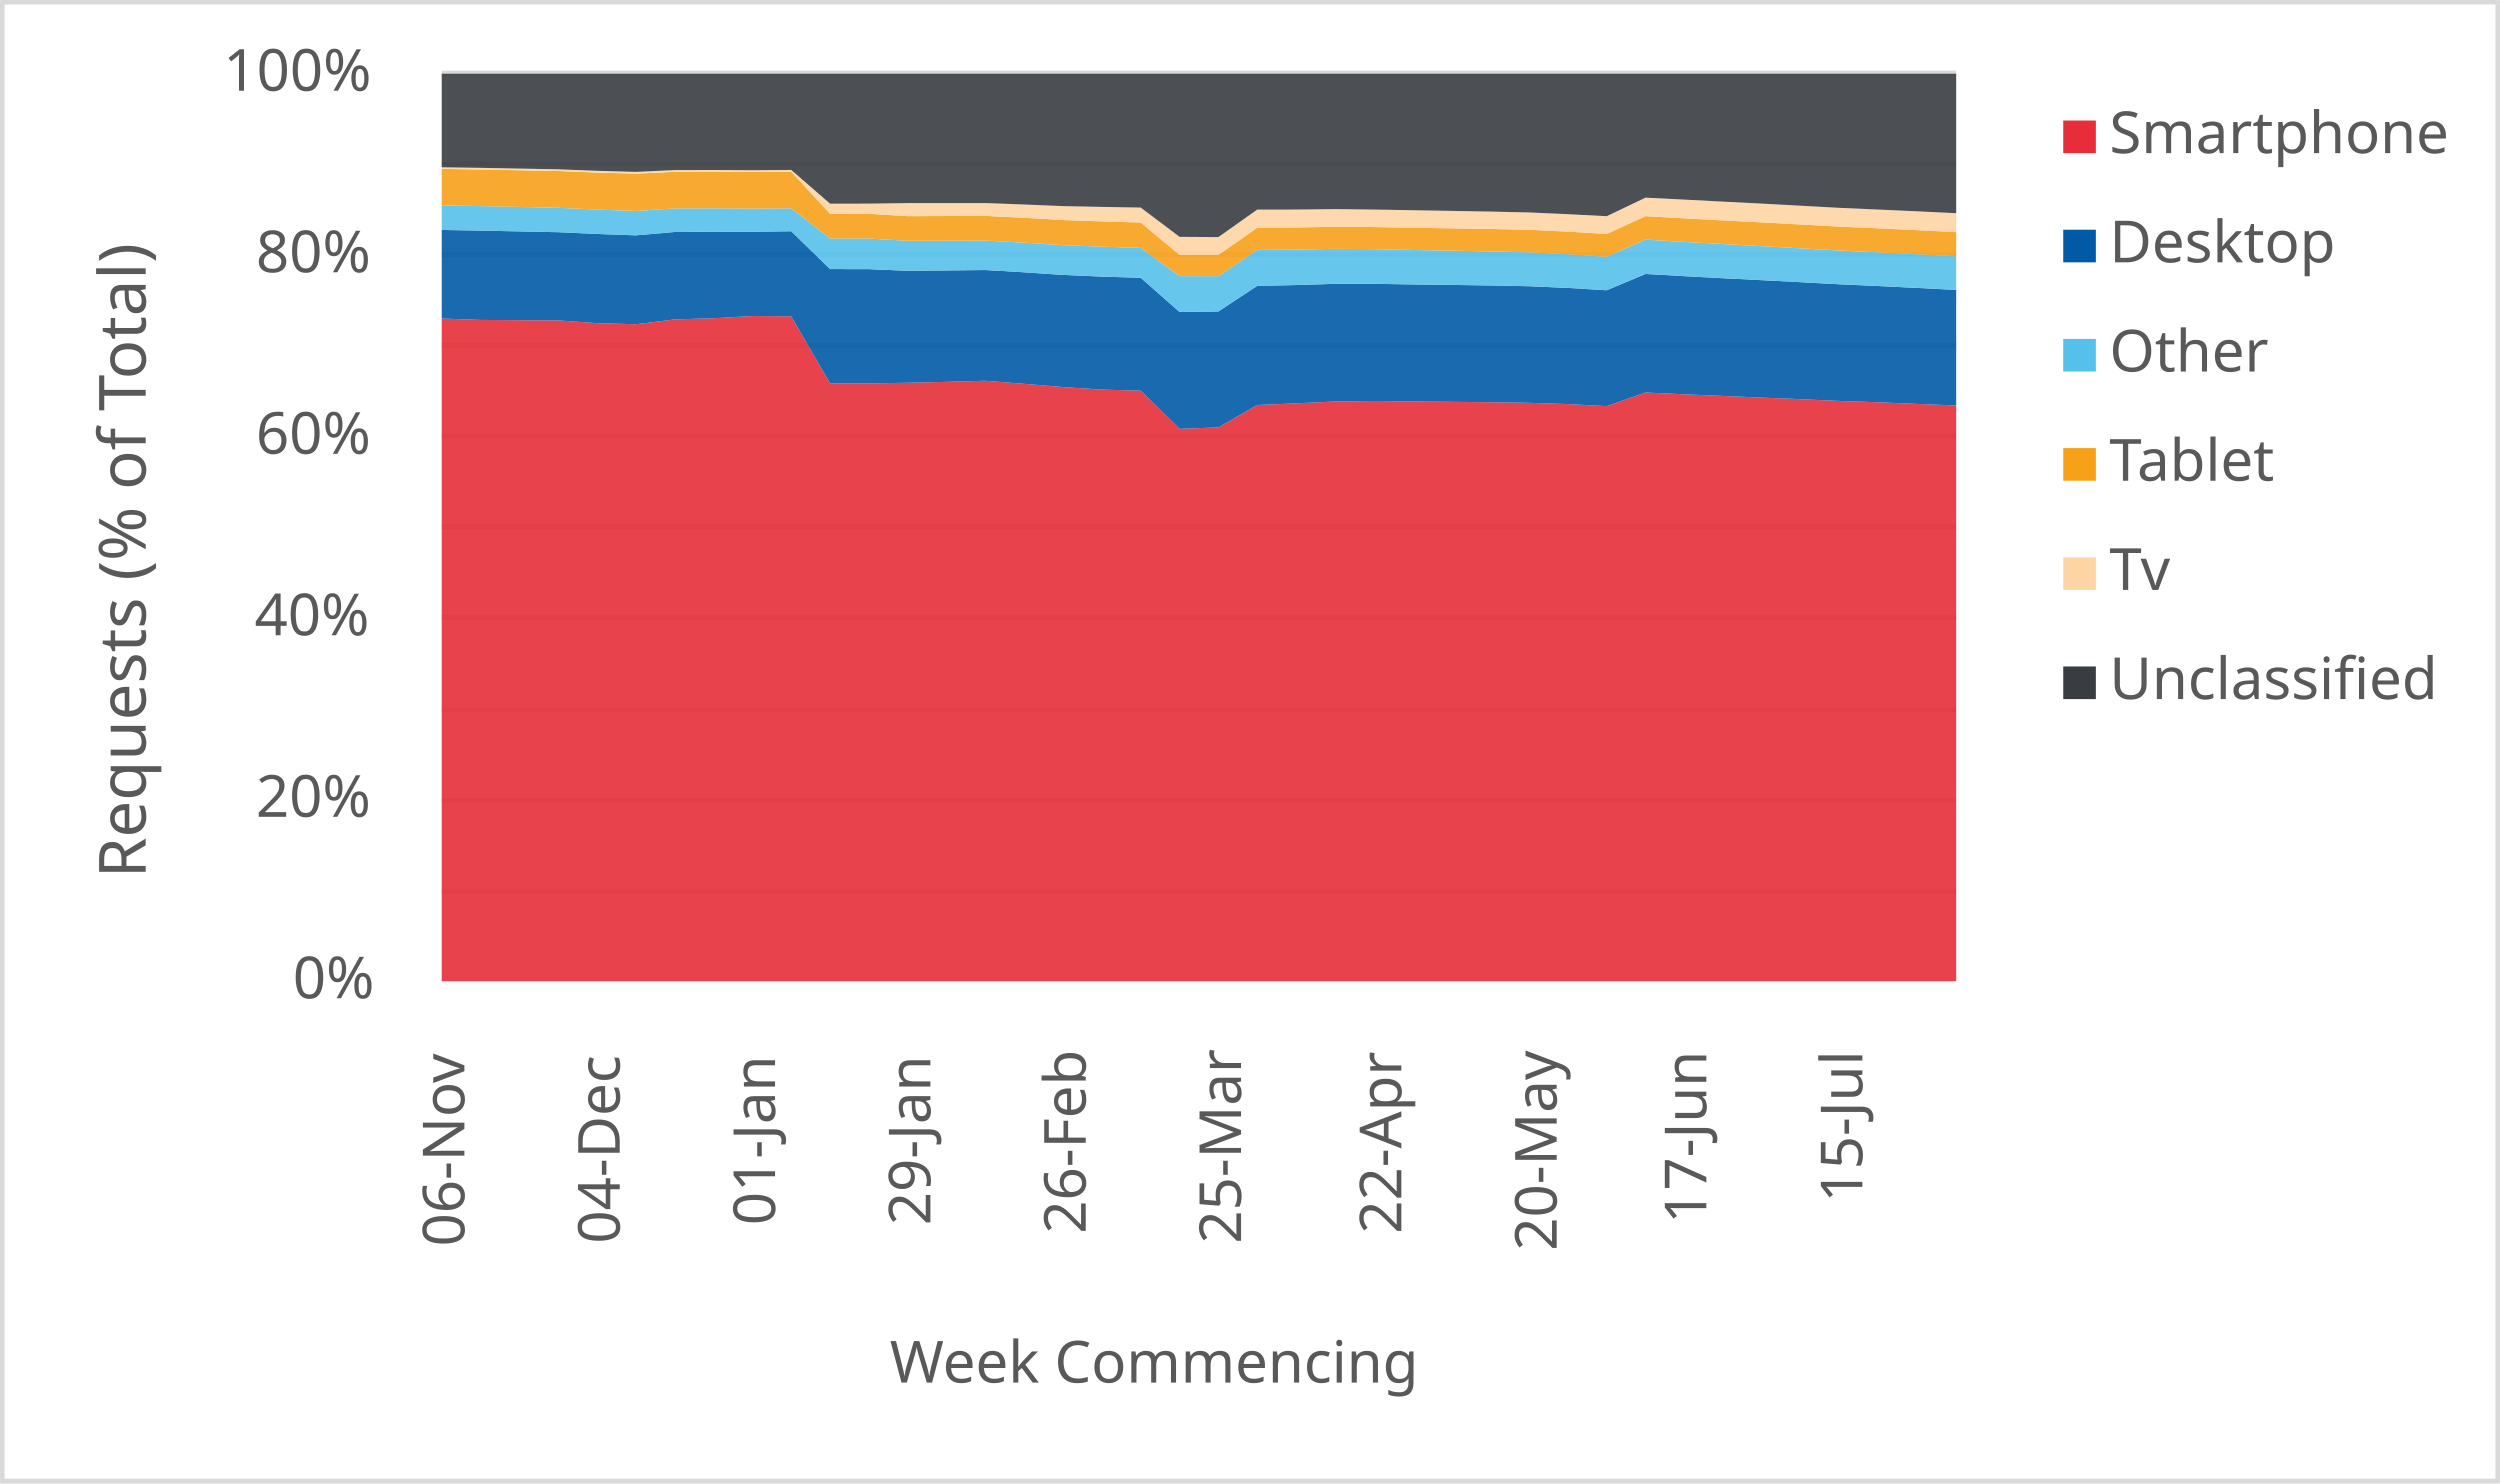
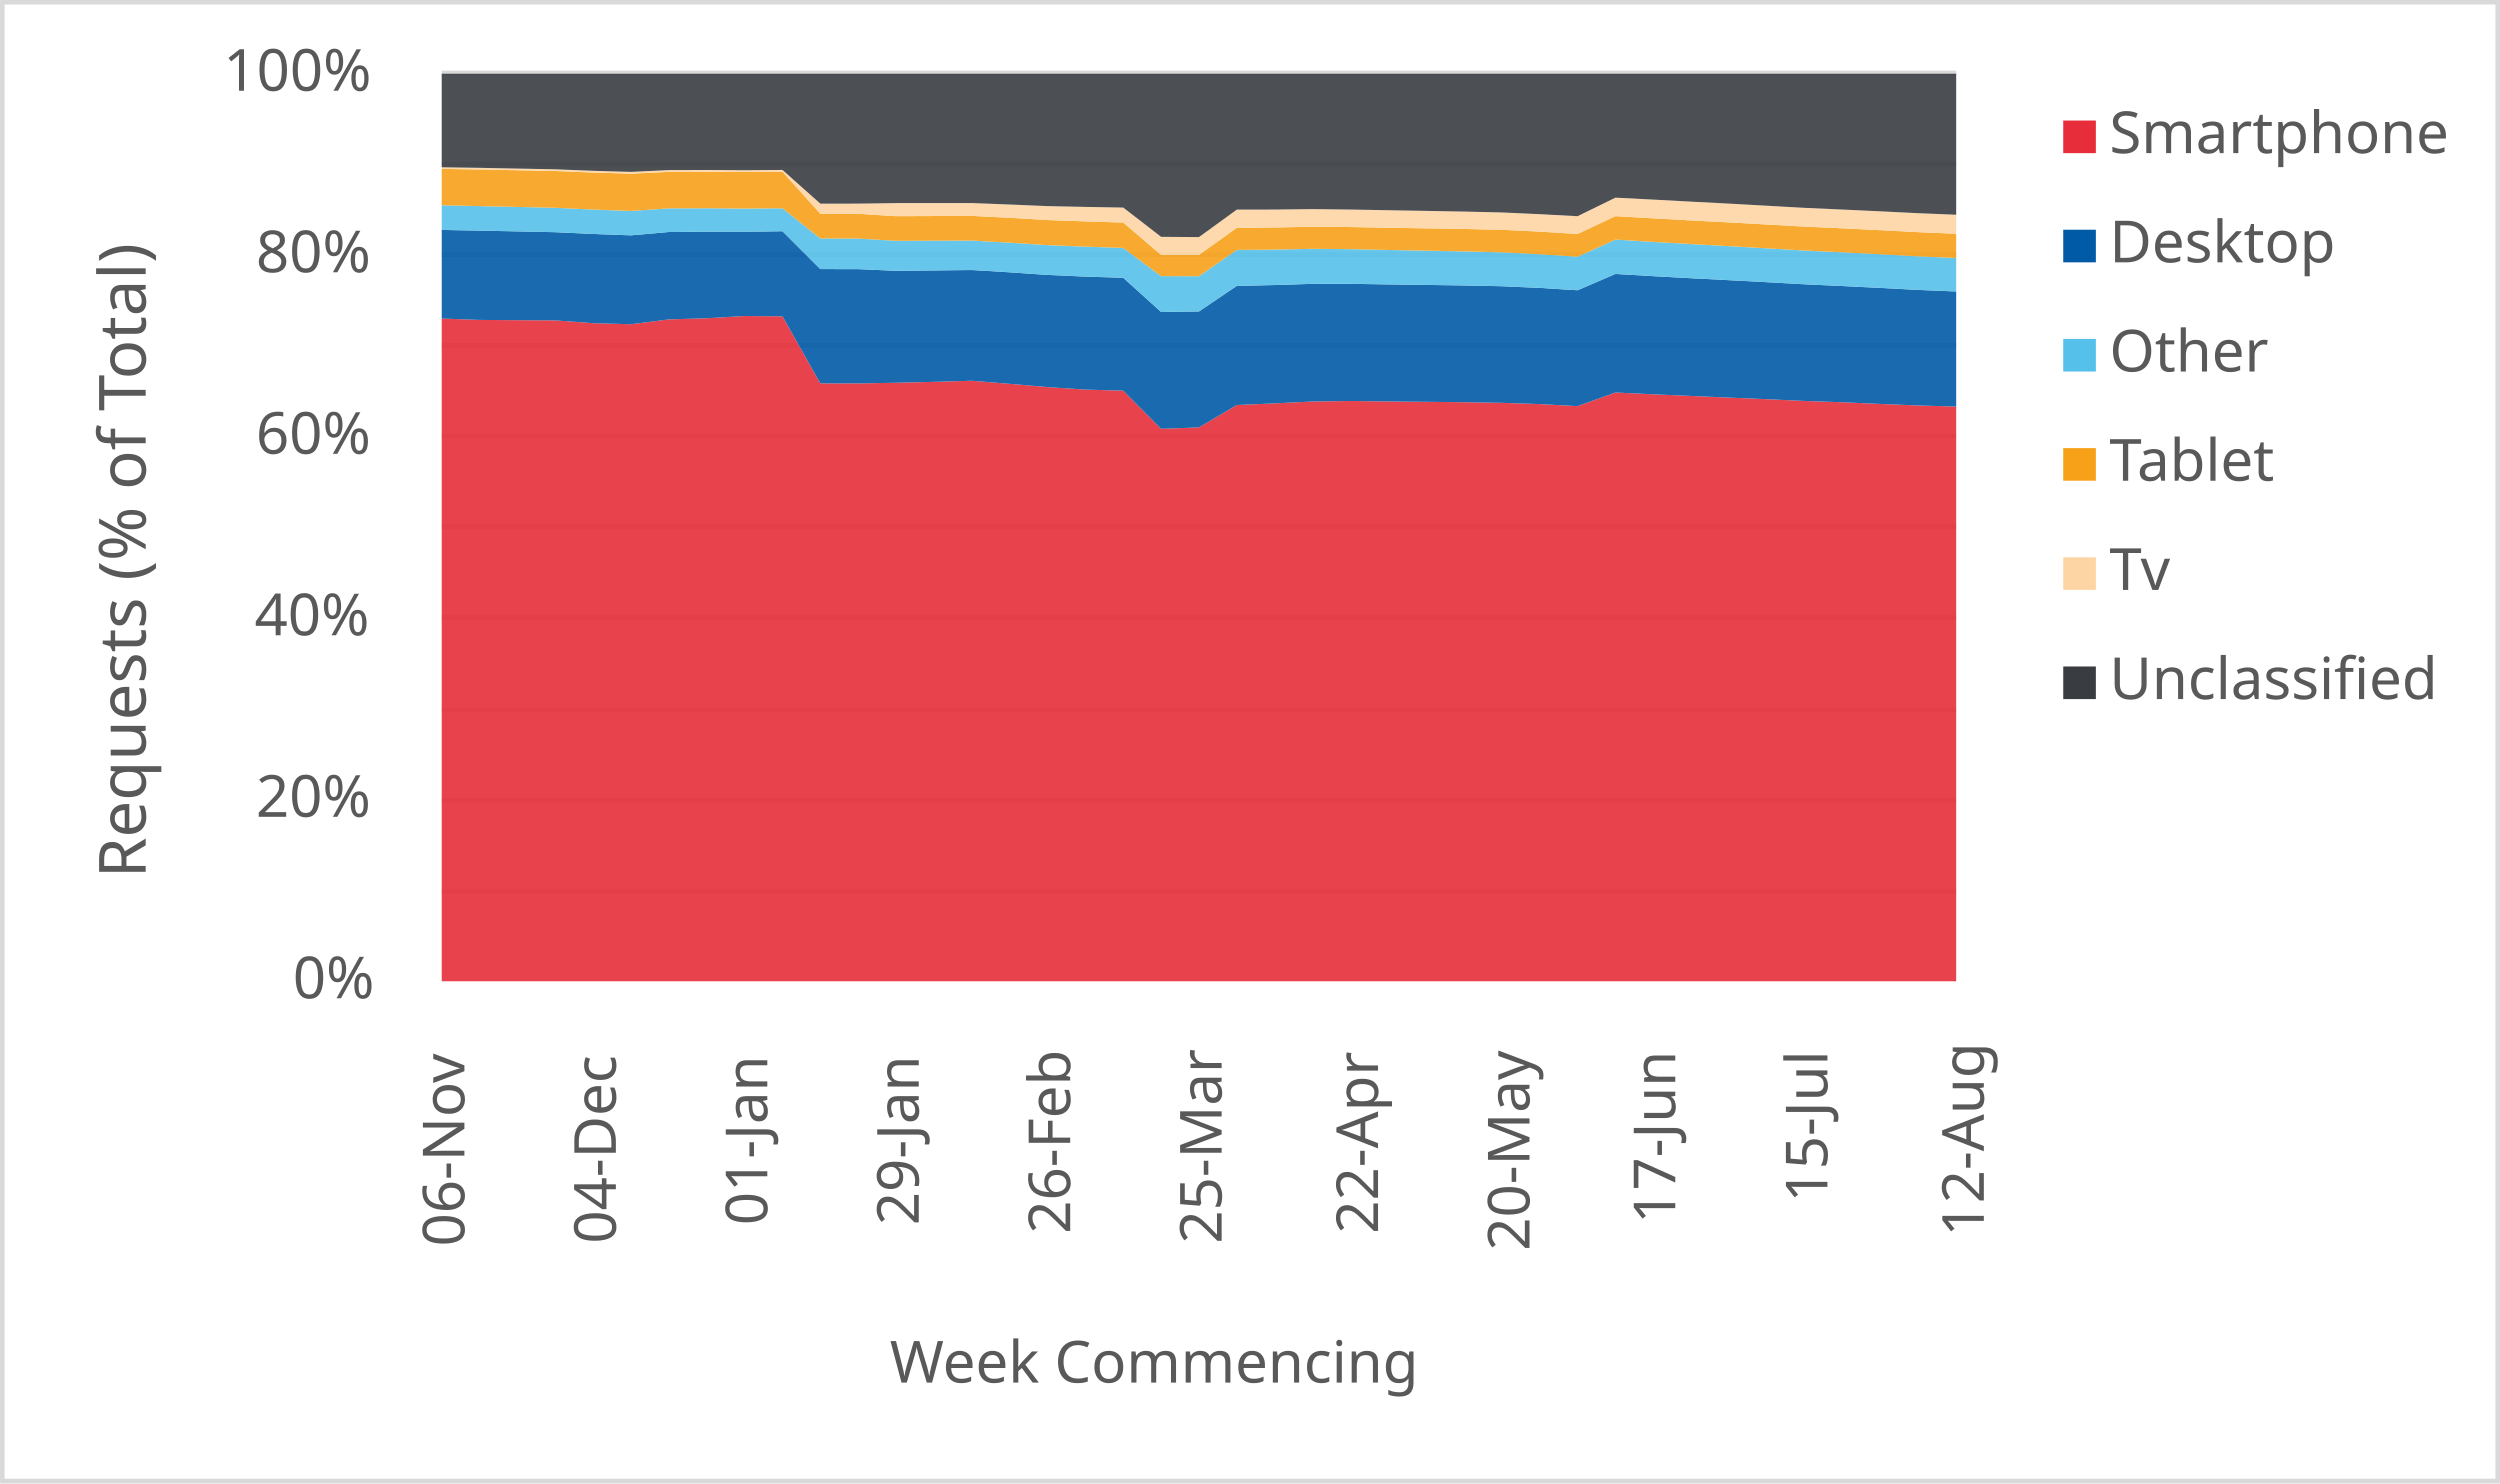
<svg xmlns="http://www.w3.org/2000/svg" width="1763" height="1046" xml:space="preserve" overflow="hidden">
  <defs>
    <clipPath id="clip0">
      <rect x="2917" y="346" width="1763" height="1046" />
    </clipPath>
  </defs>
  <g clip-path="url(#clip0)" transform="translate(-2917 -346)">
    <rect x="2918" y="347" width="1760" height="1043" fill="#FFFFFF" />
    <g>
      <path d="    M3228.5 974.532 4296.5 974.532    M3228.5 910.53 4296.5 910.53    M3228.5 846.528 4296.5 846.528    M3228.5 781.526 4296.5 781.526    M3228.5 717.524 4296.5 717.524    M3228.5 653.522 4296.5 653.522    M3228.5 589.52 4296.5 589.52    M3228.5 525.517 4296.5 525.517    M3228.5 461.515 4296.5 461.515    M3228.5 397.5 4296.5 397.5" stroke="#D9D9D9" stroke-width="3.438" stroke-linejoin="round" stroke-miterlimit="10" fill="none" />
    </g>
    <g>
      <path d="M 1038.5 4296.5 1038.5" stroke="#D9D9D9" stroke-width="3.438" stroke-linejoin="round" stroke-miterlimit="10" fill="none" fill-rule="evenodd" />
    </g>
    <g>
      <text fill="#595959" font-family="Verdana,sans-serif" font-weight="400" font-size="41" transform="matrix(6.12323e-17 -1 1 6.12323e-17 3244.5 1225)">06-Nov</text>
    </g>
    <g>
-       <text fill="#595959" font-family="Verdana,sans-serif" font-weight="400" font-size="41" transform="matrix(6.12323e-17 -1 1 6.12323e-17 3354.038 1223)">04-Dec</text>
+       <text fill="#595959" font-family="Verdana,sans-serif" font-weight="400" font-size="41" transform="matrix(6.12323e-17 -1 1 6.12323e-17 3351.3 1223)">04-Dec</text>
    </g>
    <g>
-       <text fill="#595959" font-family="Verdana,sans-serif" font-weight="400" font-size="41" transform="matrix(6.12323e-17 -1 1 6.12323e-17 3463.577 1210)">01-Jan</text>
+       <text fill="#595959" font-family="Verdana,sans-serif" font-weight="400" font-size="41" transform="matrix(6.12323e-17 -1 1 6.12323e-17 3458.1 1210)">01-Jan</text>
    </g>
    <g>
-       <text fill="#595959" font-family="Verdana,sans-serif" font-weight="400" font-size="41" transform="matrix(6.12323e-17 -1 1 6.12323e-17 3573.115 1210)">29-Jan</text>
+       <text fill="#595959" font-family="Verdana,sans-serif" font-weight="400" font-size="41" transform="matrix(6.12323e-17 -1 1 6.12323e-17 3564.9 1210)">29-Jan</text>
    </g>
    <g>
-       <text fill="#595959" font-family="Verdana,sans-serif" font-weight="400" font-size="41" transform="matrix(6.12323e-17 -1 1 6.12323e-17 3682.654 1216)">26-Feb</text>
+       <text fill="#595959" font-family="Verdana,sans-serif" font-weight="400" font-size="41" transform="matrix(6.12323e-17 -1 1 6.12323e-17 3671.7 1216)">26-Feb</text>
    </g>
    <g>
-       <text fill="#595959" font-family="Verdana,sans-serif" font-weight="400" font-size="41" transform="matrix(6.12323e-17 -1 1 6.12323e-17 3792.192 1223)">25-Mar</text>
+       <text fill="#595959" font-family="Verdana,sans-serif" font-weight="400" font-size="41" transform="matrix(6.12323e-17 -1 1 6.12323e-17 3778.5 1223)">25-Mar</text>
    </g>
    <g>
-       <text fill="#595959" font-family="Verdana,sans-serif" font-weight="400" font-size="41" transform="matrix(6.12323e-17 -1 1 6.12323e-17 3905.231 1216)">22-Apr</text>
+       <text fill="#595959" font-family="Verdana,sans-serif" font-weight="400" font-size="41" transform="matrix(6.12323e-17 -1 1 6.12323e-17 3888.8 1216)">22-Apr</text>
    </g>
    <g>
-       <text fill="#595959" font-family="Verdana,sans-serif" font-weight="400" font-size="41" transform="matrix(6.12323e-17 -1 1 6.12323e-17 4014.769 1228)">20-May</text>
+       <text fill="#595959" font-family="Verdana,sans-serif" font-weight="400" font-size="41" transform="matrix(6.12323e-17 -1 1 6.12323e-17 3995.6 1228)">20-May</text>
    </g>
    <g>
-       <text fill="#595959" font-family="Verdana,sans-serif" font-weight="400" font-size="41" transform="matrix(6.12323e-17 -1 1 6.12323e-17 4120.308 1209)">17-Jun</text>
+       <text fill="#595959" font-family="Verdana,sans-serif" font-weight="400" font-size="41" transform="matrix(6.12323e-17 -1 1 6.12323e-17 4098.4 1209)">17-Jun</text>
    </g>
    <g>
-       <text fill="#595959" font-family="Verdana,sans-serif" font-weight="400" font-size="41" transform="matrix(6.12323e-17 -1 1 6.12323e-17 4230.346 1194)">15-Jul</text>
+       <text fill="#595959" font-family="Verdana,sans-serif" font-weight="400" font-size="41" transform="matrix(6.12323e-17 -1 1 6.12323e-17 4205.7 1194)">15-Jul</text>
+     </g>
+     <g>
+       <text fill="#595959" font-family="Verdana,sans-serif" font-weight="400" font-size="41" transform="matrix(6.12323e-17 -1 1 6.12323e-17 4316 1218)">12-Aug</text>
    </g>
    <g>
      <text fill="#595959" font-family="Verdana,sans-serif" font-weight="400" font-size="41" transform="matrix(1 0 0 1 3123.5 1050)">0%</text>
    </g>
    <g>
      <text fill="#595959" font-family="Verdana,sans-serif" font-weight="400" font-size="41" transform="matrix(1 0 0 1 3097.5 922)">20%</text>
    </g>
    <g>
      <text fill="#595959" font-family="Verdana,sans-serif" font-weight="400" font-size="41" transform="matrix(1 0 0 1 3096.5 794)">40%</text>
    </g>
    <g>
      <text fill="#595959" font-family="Verdana,sans-serif" font-weight="400" font-size="41" transform="matrix(1 0 0 1 3097.5 666)">60%</text>
    </g>
    <g>
      <text fill="#595959" font-family="Verdana,sans-serif" font-weight="400" font-size="41" transform="matrix(1 0 0 1 3097.5 538)">80%</text>
    </g>
    <g>
      <text fill="#595959" font-family="Verdana,sans-serif" font-weight="400" font-size="41" transform="matrix(1 0 0 1 3074.5 410)">100%</text>
    </g>
    <g>
      <text fill="#595959" font-family="Verdana,sans-serif" font-weight="400" font-size="41" transform="matrix(1 0 0 1 3544.5 1321)">Week Commencing</text>
    </g>
    <g>
      <text fill="#595959" font-family="Verdana,sans-serif" font-weight="400" font-size="46" transform="matrix(6.12323e-17 -1 1 6.12323e-17 3019.73 965.25)">Requests (% of Total)</text>
    </g>
    <rect x="2918.5" y="347.5" width="1760" height="1043" stroke="#D9D9D9" stroke-width="3.438" stroke-linejoin="round" stroke-miterlimit="10" fill="none" />
    <g>
-       <path d="M3228.5 1038 3255.885 1038 3283.269 1038 3310.654 1038 3338.038 1038 3365.423 1038 3392.808 1038 3420.192 1038 3447.577 1038 3474.962 1038 3502.346 1038 3529.731 1038 3557.115 1038 3584.5 1038 3611.885 1038 3639.269 1038 3666.654 1038 3694.038 1038 3721.423 1038 3748.808 1038 3776.192 1038 3803.577 1038 3830.962 1038 3858.346 1038 3885.731 1038 3913.115 1038 3940.5 1038 3967.885 1038 3995.269 1038 4022.654 1038 4050.038 1038 4077.423 1038 4104.808 1038 4132.192 1038 4159.577 1038 4186.962 1038 4214.346 1038 4241.731 1038 4269.115 1038 4296.5 1038 4296.5 631.942 4269.115 630.857 4241.731 629.684 4214.346 628.757 4186.962 627.518 4159.577 626.396 4132.192 625.243 4104.808 624.067 4077.423 622.802 4050.038 632.405 4022.654 630.953 3995.269 630.073 3967.885 629.641 3940.5 629.364 3913.115 629.112 3885.731 628.771 3858.346 629.141 3830.962 630.454 3803.577 631.618 3776.192 647.412 3748.808 648.39 3721.423 621.5 3694.038 620.748 3666.654 618.977 3639.269 616.675 3611.885 614.512 3584.5 615.28 3557.115 615.928 3529.731 616.381 3502.346 616.376 3474.962 569.066 3447.577 568.853 3420.192 570.42 3392.808 571.237 3365.423 574.643 3338.038 573.916 3310.654 571.941 3283.269 571.793 3255.885 571.61 3228.5 570.643 3228.5 1038Z" fill="#e62d39" opacity="0.9" />
+       <path d="M3228.5 1038 3255.2 1038 3281.9 1038 3308.6 1038 3335.3 1038 3362 1038 3388.7 1038 3415.4 1038 3442.1 1038 3468.8 1038 3495.5 1038 3522.2 1038 3548.9 1038 3575.6 1038 3602.3 1038 3629 1038 3655.7 1038 3682.4 1038 3709.1 1038 3735.8 1038 3762.5 1038 3789.2 1038 3815.9 1038 3842.6 1038 3869.3 1038 3896 1038 3922.7 1038 3949.4 1038 3976.1 1038 4002.8 1038 4029.5 1038 4056.2 1038 4082.9 1038 4109.6 1038 4136.3 1038 4163 1038 4189.7 1038 4216.4 1038 4243.1 1038 4269.8 1038 4296.5 1038 4296.5 632.703 4269.8 631.942 4243.1 630.857 4216.4 629.684 4189.7 628.757 4163 627.518 4136.3 626.396 4109.6 625.243 4082.9 624.067 4056.2 622.802 4029.5 632.405 4002.8 630.953 3976.1 630.073 3949.4 629.641 3922.7 629.364 3896 629.112 3869.3 628.771 3842.6 629.141 3815.9 630.454 3789.2 631.618 3762.5 647.412 3735.8 648.39 3709.1 621.5 3682.4 620.748 3655.7 618.977 3629 616.675 3602.3 614.512 3575.6 615.28 3548.9 615.928 3522.2 616.381 3495.5 616.376 3468.8 569.066 3442.1 568.853 3415.4 570.42 3388.7 571.237 3362 574.643 3335.3 573.916 3308.6 571.941 3281.9 571.793 3255.2 571.61 3228.5 570.643 3228.5 1038Z" fill="#e62d39" opacity="0.9" />
    </g>
    <g>
-       <path d="M3228.5 570.643 3255.885 571.61 3283.269 571.793 3310.654 571.941 3338.038 573.916 3365.423 574.643 3392.808 571.237 3420.192 570.42 3447.577 568.853 3474.962 569.066 3502.346 616.376 3529.731 616.381 3557.115 615.928 3584.5 615.28 3611.885 614.512 3639.269 616.675 3666.654 618.977 3694.038 620.748 3721.423 621.5 3748.808 648.39 3776.192 647.412 3803.577 631.618 3830.962 630.454 3858.346 629.141 3885.731 628.771 3913.115 629.112 3940.5 629.364 3967.885 629.641 3995.269 630.073 4022.654 630.953 4050.038 632.405 4077.423 622.802 4104.808 624.067 4132.192 625.243 4159.577 626.396 4186.962 627.518 4214.346 628.757 4241.731 629.684 4269.115 630.857 4296.5 631.942 4296.5 550.451 4269.115 549.056 4241.731 547.707 4214.346 546.489 4186.962 545.007 4159.577 543.587 4132.192 542.207 4104.808 540.752 4077.423 539.185 4050.038 550.694 4022.654 549.031 3995.269 547.842 3967.885 547.297 3940.5 546.921 3913.115 546.577 3885.731 546.14 3858.346 546.162 3830.962 547.019 3803.577 547.594 3776.192 565.64 3748.808 566.001 3721.423 541.885 3694.038 541.054 3666.654 539.878 3639.269 538.031 3611.885 536.427 3584.5 536.711 3557.115 536.976 3529.731 535.794 3502.346 535.753 3474.962 509.065 3447.577 509.442 3420.192 509.382 3392.808 509.609 3365.423 511.96 3338.038 511.015 3310.654 509.747 3283.269 509.176 3255.885 508.634 3228.5 508.143 3228.5 570.643Z" fill="#005aa6" opacity="0.9" />
+       <path d="M3228.5 570.643 3255.2 571.61 3281.9 571.793 3308.6 571.941 3335.3 573.916 3362 574.643 3388.7 571.237 3415.4 570.42 3442.1 568.853 3468.8 569.066 3495.5 616.376 3522.2 616.381 3548.9 615.928 3575.6 615.28 3602.3 614.512 3629 616.675 3655.7 618.977 3682.4 620.748 3709.1 621.5 3735.8 648.39 3762.5 647.412 3789.2 631.618 3815.9 630.454 3842.6 629.141 3869.3 628.771 3896 629.112 3922.7 629.364 3949.4 629.641 3976.1 630.073 4002.8 630.953 4029.5 632.405 4056.2 622.802 4082.9 624.067 4109.6 625.243 4136.3 626.396 4163 627.518 4189.7 628.757 4216.4 629.684 4243.1 630.857 4269.8 631.942 4296.5 632.703 4296.5 551.548 4269.8 550.451 4243.1 549.056 4216.4 547.707 4189.7 546.489 4163 545.007 4136.3 543.587 4109.6 542.207 4082.9 540.752 4056.2 539.185 4029.5 550.694 4002.8 549.031 3976.1 547.842 3949.4 547.297 3922.7 546.921 3896 546.577 3869.3 546.14 3842.6 546.162 3815.9 547.019 3789.2 547.594 3762.5 565.64 3735.8 566.001 3709.1 541.885 3682.4 541.054 3655.7 539.878 3629 538.031 3602.3 536.427 3575.6 536.711 3548.9 536.976 3522.2 535.794 3495.5 535.753 3468.8 509.065 3442.1 509.442 3415.4 509.382 3388.7 509.609 3362 511.96 3335.3 511.015 3308.6 509.747 3281.9 509.176 3255.2 508.634 3228.5 508.143 3228.5 570.643Z" fill="#005aa6" opacity="0.9" />
    </g>
    <g>
-       <path d="M3228.5 508.143 3255.885 508.634 3283.269 509.176 3310.654 509.747 3338.038 511.015 3365.423 511.96 3392.808 509.609 3420.192 509.382 3447.577 509.442 3474.962 509.065 3502.346 535.753 3529.731 535.794 3557.115 536.976 3584.5 536.711 3611.885 536.427 3639.269 538.031 3666.654 539.878 3694.038 541.054 3721.423 541.885 3748.808 566.001 3776.192 565.64 3803.577 547.594 3830.962 547.019 3858.346 546.162 3885.731 546.14 3913.115 546.577 3940.5 546.921 3967.885 547.297 3995.269 547.842 4022.654 549.031 4050.038 550.694 4077.423 539.185 4104.808 540.752 4132.192 542.207 4159.577 543.587 4186.962 545.007 4214.346 546.489 4241.731 547.707 4269.115 549.056 4296.5 550.451 4296.5 526.791 4269.115 525.312 4241.731 523.935 4214.346 522.677 4186.962 521.121 4159.577 519.591 4132.192 518.136 4104.808 516.6 4077.423 514.966 4050.038 527.044 4022.654 525.302 3995.269 523.956 3967.885 523.28 3940.5 522.767 3913.115 522.275 3885.731 521.706 3858.346 521.482 3830.962 522.018 3803.577 522.239 3776.192 540.779 3748.808 540.735 3721.423 520.842 3694.038 519.941 3666.654 518.873 3639.269 517.135 3611.885 515.65 3584.5 515.738 3557.115 515.836 3529.731 514.225 3502.346 514.175 3474.962 492.906 3447.577 493.097 3420.192 492.883 3392.808 492.955 3365.423 494.78 3338.038 493.785 3310.654 492.532 3283.269 491.932 3255.885 491.349 3228.5 490.788 3228.5 508.143Z" fill="#55c0e9" opacity="0.9" />
+       <path d="M3228.5 508.143 3255.2 508.634 3281.9 509.176 3308.6 509.747 3335.3 511.015 3362 511.96 3388.7 509.609 3415.4 509.382 3442.1 509.442 3468.8 509.065 3495.5 535.753 3522.2 535.794 3548.9 536.976 3575.6 536.711 3602.3 536.427 3629 538.031 3655.7 539.878 3682.4 541.054 3709.1 541.885 3735.8 566.001 3762.5 565.64 3789.2 547.594 3815.9 547.019 3842.6 546.162 3869.3 546.14 3896 546.577 3922.7 546.921 3949.4 547.297 3976.1 547.842 4002.8 549.031 4029.5 550.694 4056.2 539.185 4082.9 540.752 4109.6 542.207 4136.3 543.587 4163 545.007 4189.7 546.489 4216.4 547.707 4243.1 549.056 4269.8 550.451 4296.5 551.548 4296.5 527.971 4269.8 526.791 4243.1 525.312 4216.4 523.935 4189.7 522.677 4163 521.121 4136.3 519.591 4109.6 518.136 4082.9 516.6 4056.2 514.966 4029.5 527.044 4002.8 525.302 3976.1 523.956 3949.4 523.28 3922.7 522.767 3896 522.275 3869.3 521.706 3842.6 521.482 3815.9 522.018 3789.2 522.239 3762.5 540.779 3735.8 540.735 3709.1 520.842 3682.4 519.941 3655.7 518.873 3629 517.135 3602.3 515.65 3575.6 515.738 3548.9 515.836 3522.2 514.225 3495.5 514.175 3468.8 492.906 3442.1 493.097 3415.4 492.883 3388.7 492.955 3362 494.78 3335.3 493.785 3308.6 492.532 3281.9 491.932 3255.2 491.349 3228.5 490.788 3228.5 508.143Z" fill="#55c0e9" opacity="0.9" />
    </g>
    <g>
-       <path d="M3228.5 490.788 3255.885 491.349 3283.269 491.932 3310.654 492.532 3338.038 493.785 3365.423 494.78 3392.808 492.955 3420.192 492.883 3447.577 493.097 3474.962 492.906 3502.346 514.175 3529.731 514.225 3557.115 515.836 3584.5 515.738 3611.885 515.65 3639.269 517.135 3666.654 518.873 3694.038 519.941 3721.423 520.842 3748.808 540.735 3776.192 540.779 3803.577 522.239 3830.962 522.018 3858.346 521.482 3885.731 521.706 3913.115 522.275 3940.5 522.767 3967.885 523.28 3995.269 523.956 4022.654 525.302 4050.038 527.044 4077.423 514.966 4104.808 516.6 4132.192 518.136 4159.577 519.591 4186.962 521.121 4214.346 522.677 4241.731 523.935 4269.115 525.312 4296.5 526.791 4296.5 509.718 4269.115 508.318 4241.731 507.017 4214.346 505.812 4186.962 504.317 4159.577 502.834 4132.192 501.443 4104.808 499.974 4077.423 498.424 4050.038 510.994 4022.654 509.32 3995.269 508.048 3967.885 507.461 3940.5 507.023 3913.115 506.608 3885.731 506.107 3858.346 505.904 3830.962 506.422 3803.577 506.648 3776.192 525.758 3748.808 525.732 3721.423 502.943 3694.038 502.107 3666.654 501.183 3639.269 499.566 3611.885 498.241 3584.5 498.342 3557.115 498.441 3529.731 496.769 3502.346 496.725 3474.962 467.112 3447.577 467.303 3420.192 467.124 3392.808 467.181 3365.423 468.461 3338.038 467.671 3310.654 466.581 3283.269 466.048 3255.885 465.507 3228.5 465.1 3228.5 490.788Z" fill="#f6a118" opacity="0.9" />
+       <path d="M3228.5 490.788 3255.2 491.349 3281.9 491.932 3308.6 492.532 3335.3 493.785 3362 494.78 3388.7 492.955 3415.4 492.883 3442.1 493.097 3468.8 492.906 3495.5 514.175 3522.2 514.225 3548.9 515.836 3575.6 515.738 3602.3 515.65 3629 517.135 3655.7 518.873 3682.4 519.941 3709.1 520.842 3735.8 540.735 3762.5 540.779 3789.2 522.239 3815.9 522.018 3842.6 521.482 3869.3 521.706 3896 522.275 3922.7 522.767 3949.4 523.28 3976.1 523.956 4002.8 525.302 4029.5 527.044 4056.2 514.966 4082.9 516.6 4109.6 518.136 4136.3 519.591 4163 521.121 4189.7 522.677 4216.4 523.935 4243.1 525.312 4269.8 526.791 4296.5 527.971 4296.5 510.829 4269.8 509.718 4243.1 508.318 4216.4 507.017 4189.7 505.812 4163 504.317 4136.3 502.834 4109.6 501.443 4082.9 499.974 4056.2 498.424 4029.5 510.994 4002.8 509.32 3976.1 508.048 3949.4 507.461 3922.7 507.023 3896 506.608 3869.3 506.107 3842.6 505.904 3815.9 506.422 3789.2 506.648 3762.5 525.758 3735.8 525.732 3709.1 502.943 3682.4 502.107 3655.7 501.183 3629 499.566 3602.3 498.241 3575.6 498.342 3548.9 498.441 3522.2 496.769 3495.5 496.725 3468.8 467.112 3442.1 467.303 3415.4 467.124 3388.7 467.181 3362 468.461 3335.3 467.671 3308.6 466.581 3281.9 466.048 3255.2 465.507 3228.5 465.1 3228.5 490.788Z" fill="#f6a118" opacity="0.9" />
    </g>
    <g>
-       <path d="M3228.5 465.1 3255.885 465.507 3283.269 466.048 3310.654 466.581 3338.038 467.671 3365.423 468.461 3392.808 467.181 3420.192 467.124 3447.577 467.303 3474.962 467.112 3502.346 496.725 3529.731 496.769 3557.115 498.441 3584.5 498.342 3611.885 498.241 3639.269 499.566 3666.654 501.183 3694.038 502.107 3721.423 502.943 3748.808 525.732 3776.192 525.758 3803.577 506.648 3830.962 506.422 3858.346 505.904 3885.731 506.107 3913.115 506.608 3940.5 507.023 3967.885 507.461 3995.269 508.048 4022.654 509.32 4050.038 510.994 4077.423 498.424 4104.808 499.974 4132.192 501.443 4159.577 502.834 4186.962 504.317 4214.346 505.812 4241.731 507.017 4269.115 508.318 4296.5 509.718 4296.5 496.349 4269.115 495.025 4241.731 493.791 4214.346 492.592 4186.962 491.083 4159.577 489.59 4132.192 488.206 4104.808 486.758 4077.423 485.393 4050.038 498.472 4022.654 497.038 3995.269 495.823 3967.885 495.202 3940.5 494.72 3913.115 494.253 3885.731 493.775 3858.346 493.464 3830.962 493.781 3803.577 493.831 3776.192 513.206 3748.808 513.019 3721.423 492.372 3694.038 491.909 3666.654 491.352 3639.269 490.226 3611.885 489.189 3584.5 489.223 3557.115 489.223 3529.731 489.595 3502.346 489.627 3474.962 465.844 3447.577 466.041 3420.192 465.877 3392.808 465.95 3365.423 467.22 3338.038 466.456 3310.654 465.399 3283.269 464.889 3255.885 464.366 3228.5 463.979 3228.5 465.1Z" fill="#fdd5a4" opacity="0.9" />
+       <path d="M3228.5 465.1 3255.2 465.507 3281.9 466.048 3308.6 466.581 3335.3 467.671 3362 468.461 3388.7 467.181 3415.4 467.124 3442.1 467.303 3468.8 467.112 3495.5 496.725 3522.2 496.769 3548.9 498.441 3575.6 498.342 3602.3 498.241 3629 499.566 3655.7 501.183 3682.4 502.107 3709.1 502.943 3735.8 525.732 3762.5 525.758 3789.2 506.648 3815.9 506.422 3842.6 505.904 3869.3 506.107 3896 506.608 3922.7 507.023 3949.4 507.461 3976.1 508.048 4002.8 509.32 4029.5 510.994 4056.2 498.424 4082.9 499.974 4109.6 501.443 4136.3 502.834 4163 504.317 4189.7 505.812 4216.4 507.017 4243.1 508.318 4269.8 509.718 4296.5 510.829 4296.5 497.433 4269.8 496.349 4243.1 495.025 4216.4 493.791 4189.7 492.592 4163 491.083 4136.3 489.59 4109.6 488.206 4082.9 486.758 4056.2 485.393 4029.5 498.472 4002.8 497.038 3976.1 495.823 3949.4 495.202 3922.7 494.72 3896 494.253 3869.3 493.775 3842.6 493.464 3815.9 493.781 3789.2 493.831 3762.5 513.206 3735.8 513.019 3709.1 492.372 3682.4 491.909 3655.7 491.352 3629 490.226 3602.3 489.189 3575.6 489.223 3548.9 489.223 3522.2 489.595 3495.5 489.627 3468.8 465.844 3442.1 466.041 3415.4 465.877 3388.7 465.95 3362 467.22 3335.3 466.456 3308.6 465.399 3281.9 464.889 3255.2 464.366 3228.5 463.979 3228.5 465.1Z" fill="#fdd5a4" opacity="0.9" />
    </g>
    <g>
-       <path d="M3228.5 463.979 3255.885 464.366 3283.269 464.889 3310.654 465.399 3338.038 466.456 3365.423 467.22 3392.808 465.95 3420.192 465.877 3447.577 466.041 3474.962 465.844 3502.346 489.627 3529.731 489.595 3557.115 489.223 3584.5 489.223 3611.885 489.189 3639.269 490.226 3666.654 491.352 3694.038 491.909 3721.423 492.372 3748.808 513.019 3776.192 513.206 3803.577 493.831 3830.962 493.781 3858.346 493.464 3885.731 493.775 3913.115 494.253 3940.5 494.72 3967.885 495.202 3995.269 495.823 4022.654 497.038 4050.038 498.472 4077.423 485.393 4104.808 486.758 4132.192 488.206 4159.577 489.59 4186.962 491.083 4214.346 492.592 4241.731 493.791 4269.115 495.025 4296.5 496.349 4296.5 398 4269.115 398 4241.731 398 4214.346 398 4186.962 398 4159.577 398 4132.192 398 4104.808 398 4077.423 398 4050.038 398 4022.654 398 3995.269 398 3967.885 398 3940.5 398 3913.115 398 3885.731 398 3858.346 398 3830.962 398 3803.577 398 3776.192 398 3748.808 398 3721.423 398 3694.038 398 3666.654 398 3639.269 398 3611.885 398 3584.5 398 3557.115 398 3529.731 398 3502.346 398 3474.962 398 3447.577 398 3420.192 398 3392.808 398 3365.423 398 3338.038 398 3310.654 398 3283.269 398 3255.885 398 3228.5 398 3228.5 463.979Z" fill="#393d41" opacity="0.9" />
+       <path d="M3228.5 463.979 3255.2 464.366 3281.9 464.889 3308.6 465.399 3335.3 466.456 3362 467.22 3388.7 465.95 3415.4 465.877 3442.1 466.041 3468.8 465.844 3495.5 489.627 3522.2 489.595 3548.9 489.223 3575.6 489.223 3602.3 489.189 3629 490.226 3655.7 491.352 3682.4 491.909 3709.1 492.372 3735.8 513.019 3762.5 513.206 3789.2 493.831 3815.9 493.781 3842.6 493.464 3869.3 493.775 3896 494.253 3922.7 494.72 3949.4 495.202 3976.1 495.823 4002.8 497.038 4029.5 498.472 4056.2 485.393 4082.9 486.758 4109.6 488.206 4136.3 489.59 4163 491.083 4189.7 492.592 4216.4 493.791 4243.1 495.025 4269.8 496.349 4296.5 497.433 4296.5 398 4269.8 398 4243.1 398 4216.4 398 4189.7 398 4163 398 4136.3 398 4109.6 398 4082.9 398 4056.2 398 4029.5 398 4002.8 398 3976.1 398 3949.4 398 3922.7 398 3896 398 3869.3 398 3842.6 398 3815.9 398 3789.2 398 3762.5 398 3735.8 398 3709.1 398 3682.4 398 3655.7 398 3629 398 3602.3 398 3575.6 398 3548.9 398 3522.2 398 3495.5 398 3468.8 398 3442.1 398 3415.4 398 3388.7 398 3362 398 3335.3 398 3308.6 398 3281.9 398 3255.2 398 3228.5 398 3228.5 463.979Z" fill="#393d41" opacity="0.9" />
    </g>
    <g>
      <rect x="4372" y="431" width="23" height="23" fill="#e62d39" />
    </g>
    <g>
      <text fill="#595959" font-family="Verdana,sans-serif" font-weight="400" font-size="41" transform="matrix(1 0 0 1 4404.56 454)">Smartphone</text>
    </g>
    <g>
      <rect x="4372" y="508" width="23" height="23" fill="#005aa6" />
    </g>
    <g>
      <text fill="#595959" font-family="Verdana,sans-serif" font-weight="400" font-size="41" transform="matrix(1 0 0 1 4404.56 531)">Desktop</text>
    </g>
    <g>
      <rect x="4372" y="585" width="23" height="23" fill="#55c0e9" />
    </g>
    <g>
      <text fill="#595959" font-family="Verdana,sans-serif" font-weight="400" font-size="41" transform="matrix(1 0 0 1 4404.56 608)">Other</text>
    </g>
    <g>
      <rect x="4372" y="662" width="23" height="23" fill="#f6a118" />
    </g>
    <g>
      <text fill="#595959" font-family="Verdana,sans-serif" font-weight="400" font-size="41" transform="matrix(1 0 0 1 4404.56 685)">Tablet</text>
    </g>
    <g>
      <rect x="4372" y="739" width="23" height="23" fill="#fdd5a4" />
    </g>
    <g>
      <text fill="#595959" font-family="Verdana,sans-serif" font-weight="400" font-size="41" transform="matrix(1 0 0 1 4404.56 762)">Tv</text>
    </g>
    <g>
      <rect x="4372" y="816" width="23" height="23" fill="#393d41" />
    </g>
    <g>
      <text fill="#595959" font-family="Verdana,sans-serif" font-weight="400" font-size="41" transform="matrix(1 0 0 1 4404.56 839)">Unclassified</text>
    </g>
  </g>
</svg>
